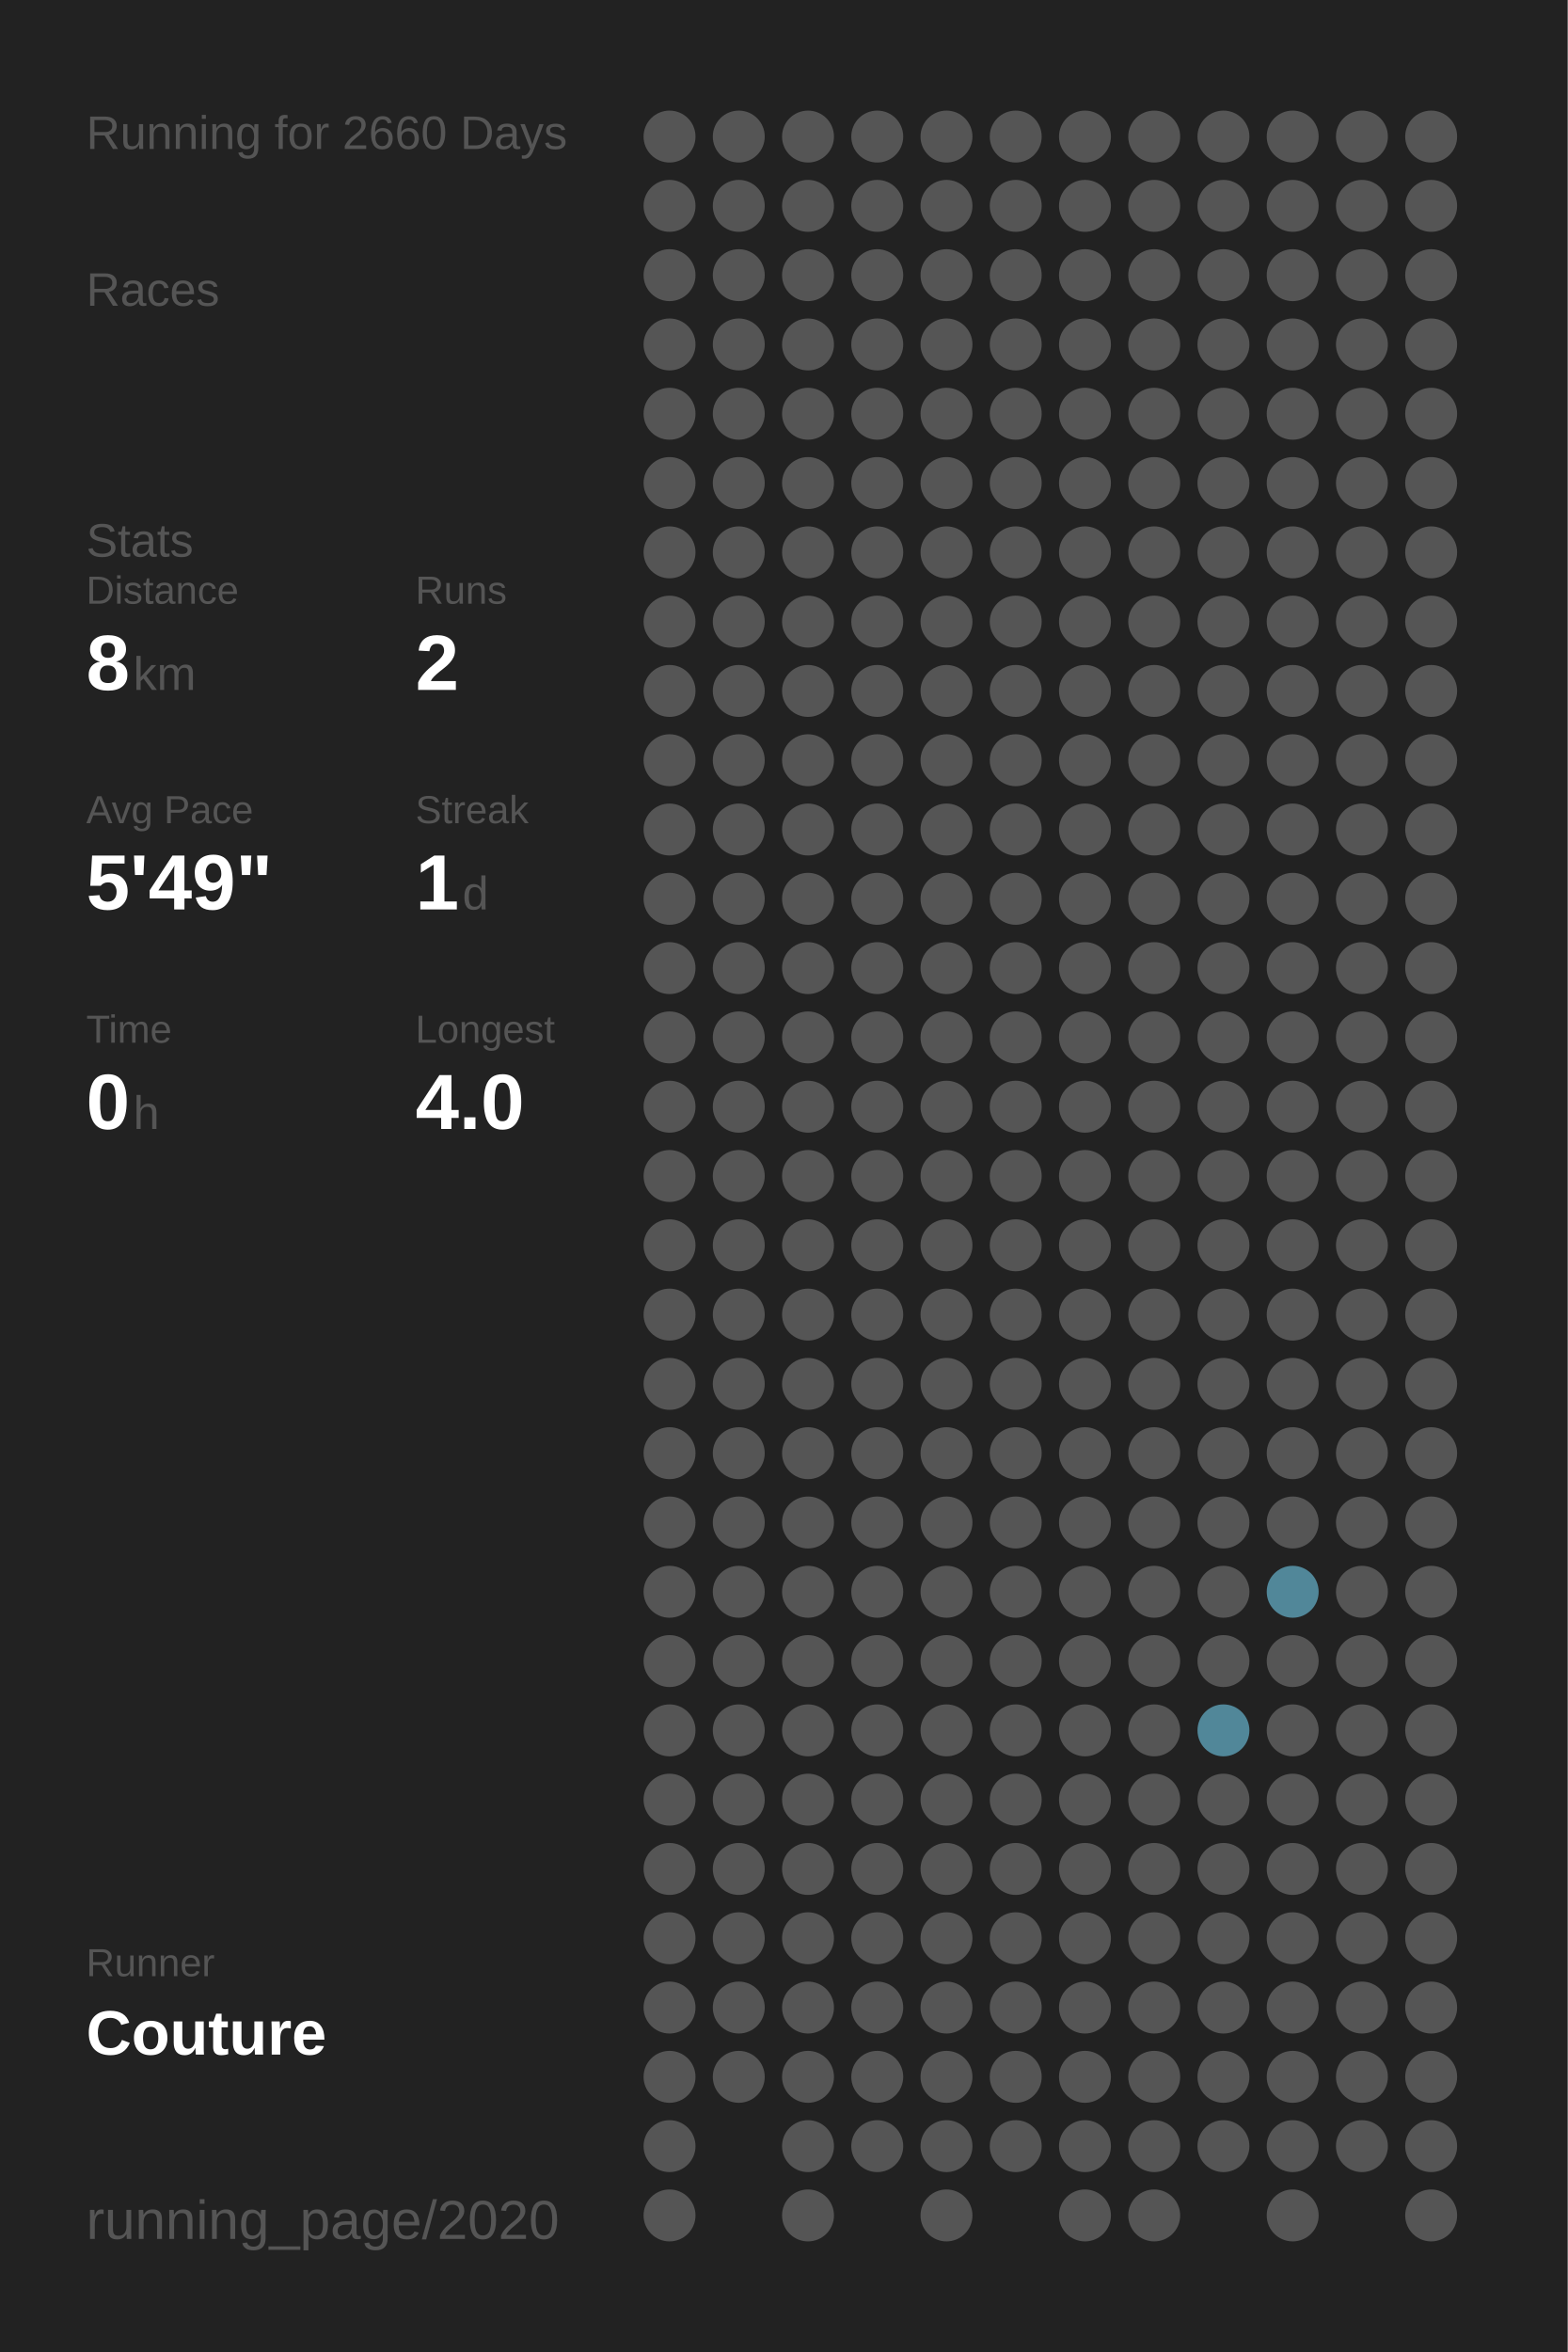
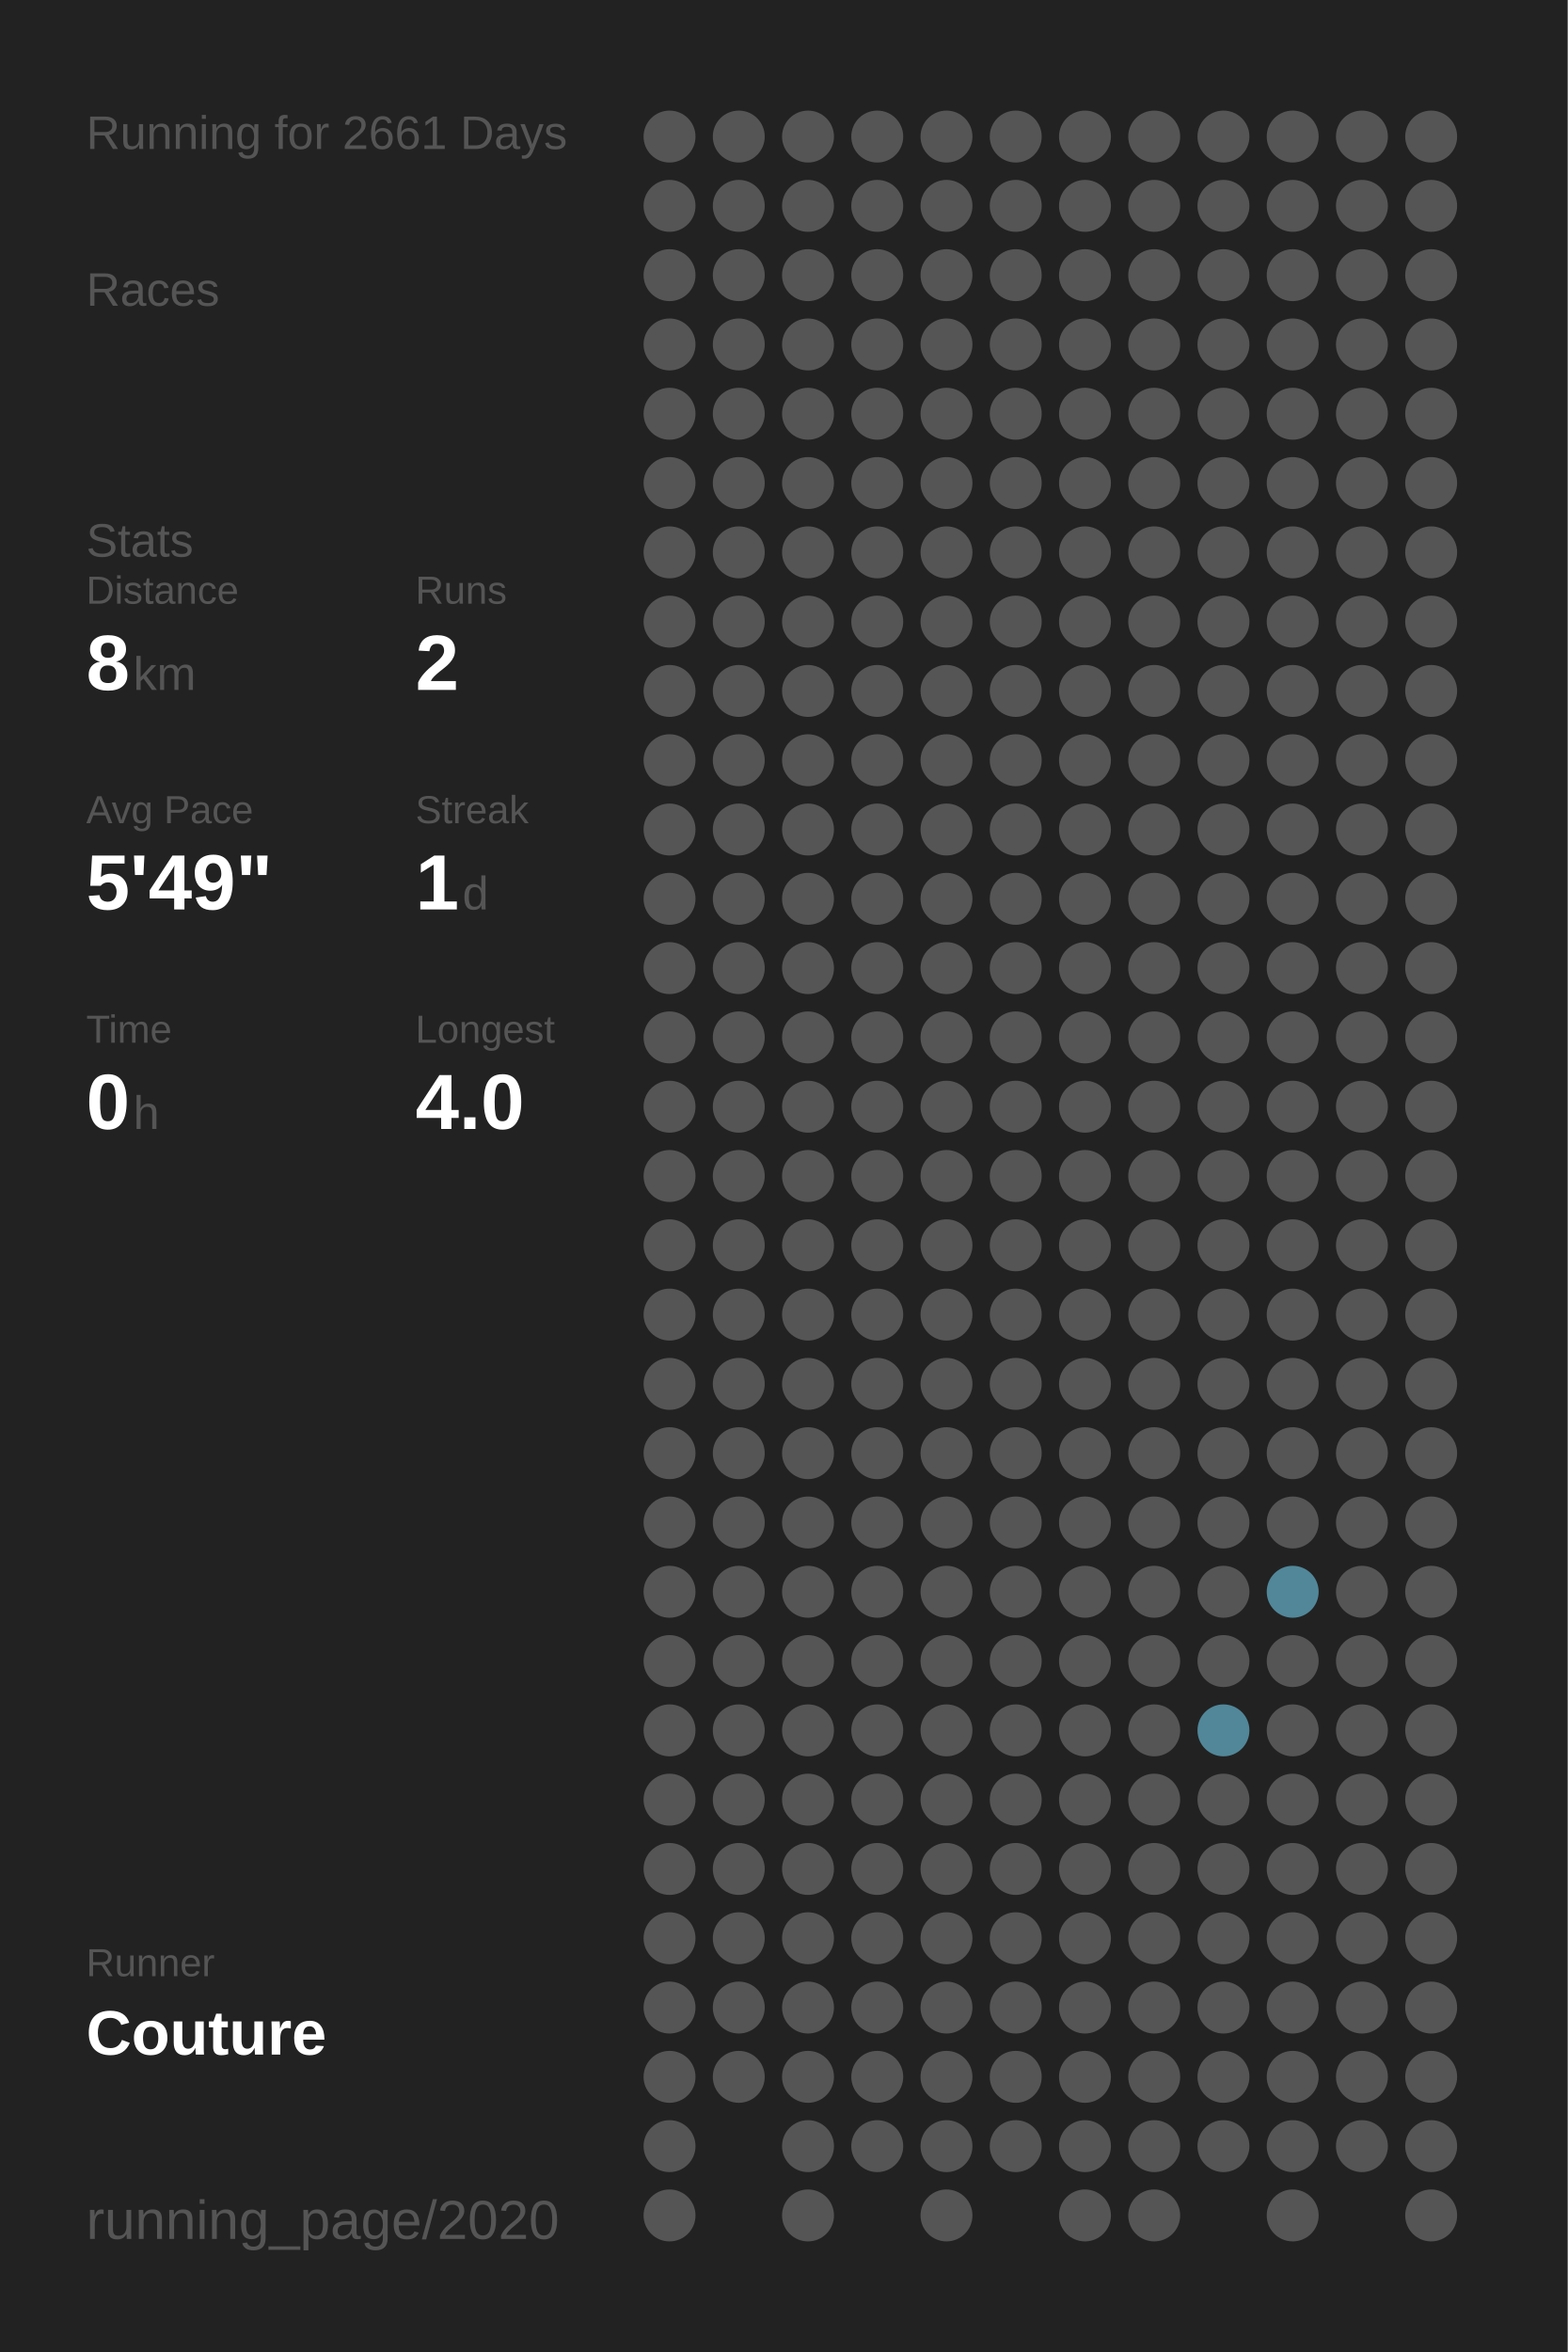
<svg xmlns="http://www.w3.org/2000/svg" baseProfile="full" height="300mm" version="1.1" viewBox="0,0,200,300" width="200mm">
  <defs />
  <rect fill="#222222" height="300" width="200" x="0" y="0" />
-   <text fill="#555555" style="font-size:6px; font-family:Arial;" x="11" y="19">Running for 2660 Days</text>
+   <text fill="#555555" style="font-size:6px; font-family:Arial;" x="11" y="19">Running for 2661 Days</text>
  <text fill="#555555" style="font-size:6px; font-family:Arial;" x="11" y="39">Races</text>
  <text fill="#555555" style="font-size:6px; font-family:Arial;" x="11" y="71">Stats</text>
  <text fill="#555555" style="font-size:5px; font-family:Arial;" x="11" y="77">Distance</text>
  <text fill="#FFFFFF" style="font-size:10px; font-family:Arial; font-weight:bold;" x="11" y="88">8</text>
  <text fill="#555555" style="font-size:6px; font-family:Arial;" x="17" y="88">km</text>
  <text fill="#555555" style="font-size:5px; font-family:Arial;" x="53" y="77">Runs</text>
  <text fill="#FFFFFF" style="font-size:10px; font-family:Arial; font-weight:bold;" x="53" y="88">2</text>
  <text fill="#555555" style="font-size:5px; font-family:Arial;" x="11" y="105">Avg Pace</text>
  <text fill="#FFFFFF" style="font-size:10px; font-family:Arial; font-weight:bold;" x="11" y="116">5'49"</text>
  <text fill="#555555" style="font-size:5px; font-family:Arial;" x="53" y="105">Streak</text>
  <text fill="#FFFFFF" style="font-size:10px; font-family:Arial; font-weight:bold;" x="53" y="116">1</text>
  <text fill="#555555" style="font-size:6px; font-family:Arial;" x="59" y="116">d</text>
  <text fill="#555555" style="font-size:5px; font-family:Arial;" x="11" y="133">Time</text>
  <text fill="#FFFFFF" style="font-size:10px; font-family:Arial; font-weight:bold;" x="11" y="144">0</text>
  <text fill="#555555" style="font-size:6px; font-family:Arial;" x="17" y="144">h</text>
  <text fill="#555555" style="font-size:5px; font-family:Arial;" x="53" y="133">Longest</text>
  <text fill="#FFFFFF" style="font-size:10px; font-family:Arial; font-weight:bold;" x="53" y="144">4.0</text>
  <text fill="#555555" style="font-size:5px; font-family:Arial;" x="11" y="252.065">Runner</text>
  <text fill="#FFFFFF" style="font-size:8px; font-family:Arial; font-weight:bold;" x="11" y="262.065">Couture</text>
  <text fill="#555555" style="font-size:7px; font-family:Arial;" x="11" y="285.581">running_page/2020</text>
  <circle cx="85.417" cy="17.419" fill="#555555" r="3.312" />
  <circle cx="85.417" cy="26.258" fill="#555555" r="3.312" />
  <circle cx="85.417" cy="35.097" fill="#555555" r="3.312" />
  <circle cx="85.417" cy="43.935" fill="#555555" r="3.312" />
  <circle cx="85.417" cy="52.774" fill="#555555" r="3.312" />
  <circle cx="85.417" cy="61.613" fill="#555555" r="3.312" />
  <circle cx="85.417" cy="70.452" fill="#555555" r="3.312" />
  <circle cx="85.417" cy="79.29" fill="#555555" r="3.312" />
  <circle cx="85.417" cy="88.129" fill="#555555" r="3.312" />
  <circle cx="85.417" cy="96.968" fill="#555555" r="3.312" />
  <circle cx="85.417" cy="105.806" fill="#555555" r="3.312" />
  <circle cx="85.417" cy="114.645" fill="#555555" r="3.312" />
  <circle cx="85.417" cy="123.484" fill="#555555" r="3.312" />
  <circle cx="85.417" cy="132.323" fill="#555555" r="3.312" />
  <circle cx="85.417" cy="141.161" fill="#555555" r="3.312" />
  <circle cx="85.417" cy="150" fill="#555555" r="3.312" />
  <circle cx="85.417" cy="158.839" fill="#555555" r="3.312" />
  <circle cx="85.417" cy="167.677" fill="#555555" r="3.312" />
  <circle cx="85.417" cy="176.516" fill="#555555" r="3.312" />
  <circle cx="85.417" cy="185.355" fill="#555555" r="3.312" />
  <circle cx="85.417" cy="194.194" fill="#555555" r="3.312" />
  <circle cx="85.417" cy="203.032" fill="#555555" r="3.312" />
  <circle cx="85.417" cy="211.871" fill="#555555" r="3.312" />
  <circle cx="85.417" cy="220.71" fill="#555555" r="3.312" />
  <circle cx="85.417" cy="229.548" fill="#555555" r="3.312" />
  <circle cx="85.417" cy="238.387" fill="#555555" r="3.312" />
  <circle cx="85.417" cy="247.226" fill="#555555" r="3.312" />
  <circle cx="85.417" cy="256.065" fill="#555555" r="3.312" />
  <circle cx="85.417" cy="264.903" fill="#555555" r="3.312" />
  <circle cx="85.417" cy="273.742" fill="#555555" r="3.312" />
  <circle cx="85.417" cy="282.581" fill="#555555" r="3.312" />
  <circle cx="94.25" cy="17.419" fill="#555555" r="3.312" />
  <circle cx="94.25" cy="26.258" fill="#555555" r="3.312" />
  <circle cx="94.25" cy="35.097" fill="#555555" r="3.312" />
  <circle cx="94.25" cy="43.935" fill="#555555" r="3.312" />
  <circle cx="94.25" cy="52.774" fill="#555555" r="3.312" />
  <circle cx="94.25" cy="61.613" fill="#555555" r="3.312" />
  <circle cx="94.25" cy="70.452" fill="#555555" r="3.312" />
  <circle cx="94.25" cy="79.29" fill="#555555" r="3.312" />
  <circle cx="94.25" cy="88.129" fill="#555555" r="3.312" />
  <circle cx="94.25" cy="96.968" fill="#555555" r="3.312" />
  <circle cx="94.25" cy="105.806" fill="#555555" r="3.312" />
  <circle cx="94.25" cy="114.645" fill="#555555" r="3.312" />
  <circle cx="94.25" cy="123.484" fill="#555555" r="3.312" />
  <circle cx="94.25" cy="132.323" fill="#555555" r="3.312" />
  <circle cx="94.25" cy="141.161" fill="#555555" r="3.312" />
  <circle cx="94.25" cy="150" fill="#555555" r="3.312" />
  <circle cx="94.25" cy="158.839" fill="#555555" r="3.312" />
  <circle cx="94.25" cy="167.677" fill="#555555" r="3.312" />
  <circle cx="94.25" cy="176.516" fill="#555555" r="3.312" />
  <circle cx="94.25" cy="185.355" fill="#555555" r="3.312" />
  <circle cx="94.25" cy="194.194" fill="#555555" r="3.312" />
  <circle cx="94.25" cy="203.032" fill="#555555" r="3.312" />
  <circle cx="94.25" cy="211.871" fill="#555555" r="3.312" />
  <circle cx="94.25" cy="220.71" fill="#555555" r="3.312" />
  <circle cx="94.25" cy="229.548" fill="#555555" r="3.312" />
  <circle cx="94.25" cy="238.387" fill="#555555" r="3.312" />
  <circle cx="94.25" cy="247.226" fill="#555555" r="3.312" />
  <circle cx="94.25" cy="256.065" fill="#555555" r="3.312" />
  <circle cx="94.25" cy="264.903" fill="#555555" r="3.312" />
  <circle cx="103.083" cy="17.419" fill="#555555" r="3.312" />
  <circle cx="103.083" cy="26.258" fill="#555555" r="3.312" />
  <circle cx="103.083" cy="35.097" fill="#555555" r="3.312" />
  <circle cx="103.083" cy="43.935" fill="#555555" r="3.312" />
  <circle cx="103.083" cy="52.774" fill="#555555" r="3.312" />
  <circle cx="103.083" cy="61.613" fill="#555555" r="3.312" />
  <circle cx="103.083" cy="70.452" fill="#555555" r="3.312" />
  <circle cx="103.083" cy="79.29" fill="#555555" r="3.312" />
  <circle cx="103.083" cy="88.129" fill="#555555" r="3.312" />
  <circle cx="103.083" cy="96.968" fill="#555555" r="3.312" />
  <circle cx="103.083" cy="105.806" fill="#555555" r="3.312" />
  <circle cx="103.083" cy="114.645" fill="#555555" r="3.312" />
  <circle cx="103.083" cy="123.484" fill="#555555" r="3.312" />
  <circle cx="103.083" cy="132.323" fill="#555555" r="3.312" />
  <circle cx="103.083" cy="141.161" fill="#555555" r="3.312" />
  <circle cx="103.083" cy="150" fill="#555555" r="3.312" />
  <circle cx="103.083" cy="158.839" fill="#555555" r="3.312" />
  <circle cx="103.083" cy="167.677" fill="#555555" r="3.312" />
  <circle cx="103.083" cy="176.516" fill="#555555" r="3.312" />
  <circle cx="103.083" cy="185.355" fill="#555555" r="3.312" />
  <circle cx="103.083" cy="194.194" fill="#555555" r="3.312" />
  <circle cx="103.083" cy="203.032" fill="#555555" r="3.312" />
  <circle cx="103.083" cy="211.871" fill="#555555" r="3.312" />
  <circle cx="103.083" cy="220.71" fill="#555555" r="3.312" />
  <circle cx="103.083" cy="229.548" fill="#555555" r="3.312" />
  <circle cx="103.083" cy="238.387" fill="#555555" r="3.312" />
  <circle cx="103.083" cy="247.226" fill="#555555" r="3.312" />
  <circle cx="103.083" cy="256.065" fill="#555555" r="3.312" />
  <circle cx="103.083" cy="264.903" fill="#555555" r="3.312" />
  <circle cx="103.083" cy="273.742" fill="#555555" r="3.312" />
  <circle cx="103.083" cy="282.581" fill="#555555" r="3.312" />
  <circle cx="111.917" cy="17.419" fill="#555555" r="3.312" />
  <circle cx="111.917" cy="26.258" fill="#555555" r="3.312" />
  <circle cx="111.917" cy="35.097" fill="#555555" r="3.312" />
  <circle cx="111.917" cy="43.935" fill="#555555" r="3.312" />
  <circle cx="111.917" cy="52.774" fill="#555555" r="3.312" />
  <circle cx="111.917" cy="61.613" fill="#555555" r="3.312" />
  <circle cx="111.917" cy="70.452" fill="#555555" r="3.312" />
  <circle cx="111.917" cy="79.29" fill="#555555" r="3.312" />
  <circle cx="111.917" cy="88.129" fill="#555555" r="3.312" />
  <circle cx="111.917" cy="96.968" fill="#555555" r="3.312" />
  <circle cx="111.917" cy="105.806" fill="#555555" r="3.312" />
  <circle cx="111.917" cy="114.645" fill="#555555" r="3.312" />
  <circle cx="111.917" cy="123.484" fill="#555555" r="3.312" />
  <circle cx="111.917" cy="132.323" fill="#555555" r="3.312" />
  <circle cx="111.917" cy="141.161" fill="#555555" r="3.312" />
  <circle cx="111.917" cy="150" fill="#555555" r="3.312" />
  <circle cx="111.917" cy="158.839" fill="#555555" r="3.312" />
  <circle cx="111.917" cy="167.677" fill="#555555" r="3.312" />
  <circle cx="111.917" cy="176.516" fill="#555555" r="3.312" />
  <circle cx="111.917" cy="185.355" fill="#555555" r="3.312" />
  <circle cx="111.917" cy="194.194" fill="#555555" r="3.312" />
  <circle cx="111.917" cy="203.032" fill="#555555" r="3.312" />
  <circle cx="111.917" cy="211.871" fill="#555555" r="3.312" />
  <circle cx="111.917" cy="220.71" fill="#555555" r="3.312" />
  <circle cx="111.917" cy="229.548" fill="#555555" r="3.312" />
  <circle cx="111.917" cy="238.387" fill="#555555" r="3.312" />
  <circle cx="111.917" cy="247.226" fill="#555555" r="3.312" />
  <circle cx="111.917" cy="256.065" fill="#555555" r="3.312" />
  <circle cx="111.917" cy="264.903" fill="#555555" r="3.312" />
  <circle cx="111.917" cy="273.742" fill="#555555" r="3.312" />
  <circle cx="120.75" cy="17.419" fill="#555555" r="3.312" />
  <circle cx="120.75" cy="26.258" fill="#555555" r="3.312" />
  <circle cx="120.75" cy="35.097" fill="#555555" r="3.312" />
  <circle cx="120.75" cy="43.935" fill="#555555" r="3.312" />
  <circle cx="120.75" cy="52.774" fill="#555555" r="3.312" />
  <circle cx="120.75" cy="61.613" fill="#555555" r="3.312" />
  <circle cx="120.75" cy="70.452" fill="#555555" r="3.312" />
  <circle cx="120.75" cy="79.29" fill="#555555" r="3.312" />
  <circle cx="120.75" cy="88.129" fill="#555555" r="3.312" />
  <circle cx="120.75" cy="96.968" fill="#555555" r="3.312" />
  <circle cx="120.75" cy="105.806" fill="#555555" r="3.312" />
  <circle cx="120.75" cy="114.645" fill="#555555" r="3.312" />
  <circle cx="120.75" cy="123.484" fill="#555555" r="3.312" />
  <circle cx="120.75" cy="132.323" fill="#555555" r="3.312" />
  <circle cx="120.75" cy="141.161" fill="#555555" r="3.312" />
  <circle cx="120.75" cy="150" fill="#555555" r="3.312" />
  <circle cx="120.75" cy="158.839" fill="#555555" r="3.312" />
  <circle cx="120.75" cy="167.677" fill="#555555" r="3.312" />
  <circle cx="120.75" cy="176.516" fill="#555555" r="3.312" />
  <circle cx="120.75" cy="185.355" fill="#555555" r="3.312" />
  <circle cx="120.75" cy="194.194" fill="#555555" r="3.312" />
  <circle cx="120.75" cy="203.032" fill="#555555" r="3.312" />
  <circle cx="120.75" cy="211.871" fill="#555555" r="3.312" />
  <circle cx="120.75" cy="220.71" fill="#555555" r="3.312" />
  <circle cx="120.75" cy="229.548" fill="#555555" r="3.312" />
  <circle cx="120.75" cy="238.387" fill="#555555" r="3.312" />
  <circle cx="120.75" cy="247.226" fill="#555555" r="3.312" />
  <circle cx="120.75" cy="256.065" fill="#555555" r="3.312" />
  <circle cx="120.75" cy="264.903" fill="#555555" r="3.312" />
  <circle cx="120.75" cy="273.742" fill="#555555" r="3.312" />
  <circle cx="120.75" cy="282.581" fill="#555555" r="3.312" />
  <circle cx="129.583" cy="17.419" fill="#555555" r="3.312" />
  <circle cx="129.583" cy="26.258" fill="#555555" r="3.312" />
  <circle cx="129.583" cy="35.097" fill="#555555" r="3.312" />
  <circle cx="129.583" cy="43.935" fill="#555555" r="3.312" />
  <circle cx="129.583" cy="52.774" fill="#555555" r="3.312" />
  <circle cx="129.583" cy="61.613" fill="#555555" r="3.312" />
  <circle cx="129.583" cy="70.452" fill="#555555" r="3.312" />
  <circle cx="129.583" cy="79.29" fill="#555555" r="3.312" />
  <circle cx="129.583" cy="88.129" fill="#555555" r="3.312" />
  <circle cx="129.583" cy="96.968" fill="#555555" r="3.312" />
  <circle cx="129.583" cy="105.806" fill="#555555" r="3.312" />
  <circle cx="129.583" cy="114.645" fill="#555555" r="3.312" />
  <circle cx="129.583" cy="123.484" fill="#555555" r="3.312" />
  <circle cx="129.583" cy="132.323" fill="#555555" r="3.312" />
  <circle cx="129.583" cy="141.161" fill="#555555" r="3.312" />
  <circle cx="129.583" cy="150" fill="#555555" r="3.312" />
  <circle cx="129.583" cy="158.839" fill="#555555" r="3.312" />
  <circle cx="129.583" cy="167.677" fill="#555555" r="3.312" />
  <circle cx="129.583" cy="176.516" fill="#555555" r="3.312" />
  <circle cx="129.583" cy="185.355" fill="#555555" r="3.312" />
  <circle cx="129.583" cy="194.194" fill="#555555" r="3.312" />
  <circle cx="129.583" cy="203.032" fill="#555555" r="3.312" />
  <circle cx="129.583" cy="211.871" fill="#555555" r="3.312" />
  <circle cx="129.583" cy="220.71" fill="#555555" r="3.312" />
  <circle cx="129.583" cy="229.548" fill="#555555" r="3.312" />
  <circle cx="129.583" cy="238.387" fill="#555555" r="3.312" />
  <circle cx="129.583" cy="247.226" fill="#555555" r="3.312" />
  <circle cx="129.583" cy="256.065" fill="#555555" r="3.312" />
  <circle cx="129.583" cy="264.903" fill="#555555" r="3.312" />
  <circle cx="129.583" cy="273.742" fill="#555555" r="3.312" />
  <circle cx="138.417" cy="17.419" fill="#555555" r="3.312" />
  <circle cx="138.417" cy="26.258" fill="#555555" r="3.312" />
  <circle cx="138.417" cy="35.097" fill="#555555" r="3.312" />
  <circle cx="138.417" cy="43.935" fill="#555555" r="3.312" />
  <circle cx="138.417" cy="52.774" fill="#555555" r="3.312" />
  <circle cx="138.417" cy="61.613" fill="#555555" r="3.312" />
  <circle cx="138.417" cy="70.452" fill="#555555" r="3.312" />
  <circle cx="138.417" cy="79.29" fill="#555555" r="3.312" />
  <circle cx="138.417" cy="88.129" fill="#555555" r="3.312" />
  <circle cx="138.417" cy="96.968" fill="#555555" r="3.312" />
  <circle cx="138.417" cy="105.806" fill="#555555" r="3.312" />
  <circle cx="138.417" cy="114.645" fill="#555555" r="3.312" />
  <circle cx="138.417" cy="123.484" fill="#555555" r="3.312" />
  <circle cx="138.417" cy="132.323" fill="#555555" r="3.312" />
  <circle cx="138.417" cy="141.161" fill="#555555" r="3.312" />
  <circle cx="138.417" cy="150" fill="#555555" r="3.312" />
  <circle cx="138.417" cy="158.839" fill="#555555" r="3.312" />
  <circle cx="138.417" cy="167.677" fill="#555555" r="3.312" />
  <circle cx="138.417" cy="176.516" fill="#555555" r="3.312" />
  <circle cx="138.417" cy="185.355" fill="#555555" r="3.312" />
  <circle cx="138.417" cy="194.194" fill="#555555" r="3.312" />
  <circle cx="138.417" cy="203.032" fill="#555555" r="3.312" />
  <circle cx="138.417" cy="211.871" fill="#555555" r="3.312" />
  <circle cx="138.417" cy="220.71" fill="#555555" r="3.312" />
  <circle cx="138.417" cy="229.548" fill="#555555" r="3.312" />
  <circle cx="138.417" cy="238.387" fill="#555555" r="3.312" />
  <circle cx="138.417" cy="247.226" fill="#555555" r="3.312" />
  <circle cx="138.417" cy="256.065" fill="#555555" r="3.312" />
  <circle cx="138.417" cy="264.903" fill="#555555" r="3.312" />
  <circle cx="138.417" cy="273.742" fill="#555555" r="3.312" />
  <circle cx="138.417" cy="282.581" fill="#555555" r="3.312" />
  <circle cx="147.25" cy="17.419" fill="#555555" r="3.312" />
  <circle cx="147.25" cy="26.258" fill="#555555" r="3.312" />
  <circle cx="147.25" cy="35.097" fill="#555555" r="3.312" />
  <circle cx="147.25" cy="43.935" fill="#555555" r="3.312" />
  <circle cx="147.25" cy="52.774" fill="#555555" r="3.312" />
  <circle cx="147.25" cy="61.613" fill="#555555" r="3.312" />
  <circle cx="147.25" cy="70.452" fill="#555555" r="3.312" />
  <circle cx="147.25" cy="79.29" fill="#555555" r="3.312" />
  <circle cx="147.25" cy="88.129" fill="#555555" r="3.312" />
  <circle cx="147.25" cy="96.968" fill="#555555" r="3.312" />
  <circle cx="147.25" cy="105.806" fill="#555555" r="3.312" />
  <circle cx="147.25" cy="114.645" fill="#555555" r="3.312" />
  <circle cx="147.25" cy="123.484" fill="#555555" r="3.312" />
  <circle cx="147.25" cy="132.323" fill="#555555" r="3.312" />
  <circle cx="147.25" cy="141.161" fill="#555555" r="3.312" />
  <circle cx="147.25" cy="150" fill="#555555" r="3.312" />
  <circle cx="147.25" cy="158.839" fill="#555555" r="3.312" />
  <circle cx="147.25" cy="167.677" fill="#555555" r="3.312" />
  <circle cx="147.25" cy="176.516" fill="#555555" r="3.312" />
  <circle cx="147.25" cy="185.355" fill="#555555" r="3.312" />
  <circle cx="147.25" cy="194.194" fill="#555555" r="3.312" />
  <circle cx="147.25" cy="203.032" fill="#555555" r="3.312" />
  <circle cx="147.25" cy="211.871" fill="#555555" r="3.312" />
  <circle cx="147.25" cy="220.71" fill="#555555" r="3.312" />
  <circle cx="147.25" cy="229.548" fill="#555555" r="3.312" />
  <circle cx="147.25" cy="238.387" fill="#555555" r="3.312" />
  <circle cx="147.25" cy="247.226" fill="#555555" r="3.312" />
  <circle cx="147.25" cy="256.065" fill="#555555" r="3.312" />
  <circle cx="147.25" cy="264.903" fill="#555555" r="3.312" />
  <circle cx="147.25" cy="273.742" fill="#555555" r="3.312" />
  <circle cx="147.25" cy="282.581" fill="#555555" r="3.312" />
  <circle cx="156.083" cy="17.419" fill="#555555" r="3.312" />
  <circle cx="156.083" cy="26.258" fill="#555555" r="3.312" />
  <circle cx="156.083" cy="35.097" fill="#555555" r="3.312" />
  <circle cx="156.083" cy="43.935" fill="#555555" r="3.312" />
  <circle cx="156.083" cy="52.774" fill="#555555" r="3.312" />
  <circle cx="156.083" cy="61.613" fill="#555555" r="3.312" />
  <circle cx="156.083" cy="70.452" fill="#555555" r="3.312" />
  <circle cx="156.083" cy="79.29" fill="#555555" r="3.312" />
  <circle cx="156.083" cy="88.129" fill="#555555" r="3.312" />
  <circle cx="156.083" cy="96.968" fill="#555555" r="3.312" />
  <circle cx="156.083" cy="105.806" fill="#555555" r="3.312" />
  <circle cx="156.083" cy="114.645" fill="#555555" r="3.312" />
  <circle cx="156.083" cy="123.484" fill="#555555" r="3.312" />
  <circle cx="156.083" cy="132.323" fill="#555555" r="3.312" />
  <circle cx="156.083" cy="141.161" fill="#555555" r="3.312" />
  <circle cx="156.083" cy="150" fill="#555555" r="3.312" />
  <circle cx="156.083" cy="158.839" fill="#555555" r="3.312" />
  <circle cx="156.083" cy="167.677" fill="#555555" r="3.312" />
  <circle cx="156.083" cy="176.516" fill="#555555" r="3.312" />
  <circle cx="156.083" cy="185.355" fill="#555555" r="3.312" />
  <circle cx="156.083" cy="194.194" fill="#555555" r="3.312" />
  <circle cx="156.083" cy="203.032" fill="#555555" r="3.312" />
  <circle cx="156.083" cy="211.871" fill="#555555" r="3.312" />
  <circle cx="156.083" cy="220.71" fill="#518799" r="3.312" />
  <circle cx="156.083" cy="229.548" fill="#555555" r="3.312" />
  <circle cx="156.083" cy="238.387" fill="#555555" r="3.312" />
  <circle cx="156.083" cy="247.226" fill="#555555" r="3.312" />
  <circle cx="156.083" cy="256.065" fill="#555555" r="3.312" />
  <circle cx="156.083" cy="264.903" fill="#555555" r="3.312" />
  <circle cx="156.083" cy="273.742" fill="#555555" r="3.312" />
  <circle cx="164.917" cy="17.419" fill="#555555" r="3.312" />
  <circle cx="164.917" cy="26.258" fill="#555555" r="3.312" />
  <circle cx="164.917" cy="35.097" fill="#555555" r="3.312" />
  <circle cx="164.917" cy="43.935" fill="#555555" r="3.312" />
  <circle cx="164.917" cy="52.774" fill="#555555" r="3.312" />
  <circle cx="164.917" cy="61.613" fill="#555555" r="3.312" />
  <circle cx="164.917" cy="70.452" fill="#555555" r="3.312" />
  <circle cx="164.917" cy="79.29" fill="#555555" r="3.312" />
  <circle cx="164.917" cy="88.129" fill="#555555" r="3.312" />
  <circle cx="164.917" cy="96.968" fill="#555555" r="3.312" />
  <circle cx="164.917" cy="105.806" fill="#555555" r="3.312" />
  <circle cx="164.917" cy="114.645" fill="#555555" r="3.312" />
  <circle cx="164.917" cy="123.484" fill="#555555" r="3.312" />
  <circle cx="164.917" cy="132.323" fill="#555555" r="3.312" />
  <circle cx="164.917" cy="141.161" fill="#555555" r="3.312" />
  <circle cx="164.917" cy="150" fill="#555555" r="3.312" />
  <circle cx="164.917" cy="158.839" fill="#555555" r="3.312" />
  <circle cx="164.917" cy="167.677" fill="#555555" r="3.312" />
  <circle cx="164.917" cy="176.516" fill="#555555" r="3.312" />
  <circle cx="164.917" cy="185.355" fill="#555555" r="3.312" />
  <circle cx="164.917" cy="194.194" fill="#555555" r="3.312" />
  <circle cx="164.917" cy="203.032" fill="#518799" r="3.312" />
  <circle cx="164.917" cy="211.871" fill="#555555" r="3.312" />
  <circle cx="164.917" cy="220.71" fill="#555555" r="3.312" />
  <circle cx="164.917" cy="229.548" fill="#555555" r="3.312" />
  <circle cx="164.917" cy="238.387" fill="#555555" r="3.312" />
  <circle cx="164.917" cy="247.226" fill="#555555" r="3.312" />
  <circle cx="164.917" cy="256.065" fill="#555555" r="3.312" />
  <circle cx="164.917" cy="264.903" fill="#555555" r="3.312" />
  <circle cx="164.917" cy="273.742" fill="#555555" r="3.312" />
  <circle cx="164.917" cy="282.581" fill="#555555" r="3.312" />
  <circle cx="173.75" cy="17.419" fill="#555555" r="3.312" />
  <circle cx="173.75" cy="26.258" fill="#555555" r="3.312" />
  <circle cx="173.75" cy="35.097" fill="#555555" r="3.312" />
  <circle cx="173.75" cy="43.935" fill="#555555" r="3.312" />
  <circle cx="173.75" cy="52.774" fill="#555555" r="3.312" />
  <circle cx="173.75" cy="61.613" fill="#555555" r="3.312" />
  <circle cx="173.75" cy="70.452" fill="#555555" r="3.312" />
  <circle cx="173.75" cy="79.29" fill="#555555" r="3.312" />
  <circle cx="173.75" cy="88.129" fill="#555555" r="3.312" />
  <circle cx="173.75" cy="96.968" fill="#555555" r="3.312" />
  <circle cx="173.75" cy="105.806" fill="#555555" r="3.312" />
  <circle cx="173.75" cy="114.645" fill="#555555" r="3.312" />
  <circle cx="173.75" cy="123.484" fill="#555555" r="3.312" />
  <circle cx="173.75" cy="132.323" fill="#555555" r="3.312" />
  <circle cx="173.75" cy="141.161" fill="#555555" r="3.312" />
  <circle cx="173.75" cy="150" fill="#555555" r="3.312" />
  <circle cx="173.75" cy="158.839" fill="#555555" r="3.312" />
  <circle cx="173.75" cy="167.677" fill="#555555" r="3.312" />
  <circle cx="173.75" cy="176.516" fill="#555555" r="3.312" />
  <circle cx="173.75" cy="185.355" fill="#555555" r="3.312" />
  <circle cx="173.75" cy="194.194" fill="#555555" r="3.312" />
  <circle cx="173.75" cy="203.032" fill="#555555" r="3.312" />
  <circle cx="173.75" cy="211.871" fill="#555555" r="3.312" />
  <circle cx="173.75" cy="220.71" fill="#555555" r="3.312" />
  <circle cx="173.75" cy="229.548" fill="#555555" r="3.312" />
  <circle cx="173.75" cy="238.387" fill="#555555" r="3.312" />
  <circle cx="173.75" cy="247.226" fill="#555555" r="3.312" />
  <circle cx="173.75" cy="256.065" fill="#555555" r="3.312" />
  <circle cx="173.75" cy="264.903" fill="#555555" r="3.312" />
  <circle cx="173.75" cy="273.742" fill="#555555" r="3.312" />
  <circle cx="182.583" cy="17.419" fill="#555555" r="3.312" />
  <circle cx="182.583" cy="26.258" fill="#555555" r="3.312" />
  <circle cx="182.583" cy="35.097" fill="#555555" r="3.312" />
  <circle cx="182.583" cy="43.935" fill="#555555" r="3.312" />
  <circle cx="182.583" cy="52.774" fill="#555555" r="3.312" />
  <circle cx="182.583" cy="61.613" fill="#555555" r="3.312" />
  <circle cx="182.583" cy="70.452" fill="#555555" r="3.312" />
  <circle cx="182.583" cy="79.29" fill="#555555" r="3.312" />
  <circle cx="182.583" cy="88.129" fill="#555555" r="3.312" />
  <circle cx="182.583" cy="96.968" fill="#555555" r="3.312" />
  <circle cx="182.583" cy="105.806" fill="#555555" r="3.312" />
  <circle cx="182.583" cy="114.645" fill="#555555" r="3.312" />
  <circle cx="182.583" cy="123.484" fill="#555555" r="3.312" />
  <circle cx="182.583" cy="132.323" fill="#555555" r="3.312" />
  <circle cx="182.583" cy="141.161" fill="#555555" r="3.312" />
  <circle cx="182.583" cy="150" fill="#555555" r="3.312" />
  <circle cx="182.583" cy="158.839" fill="#555555" r="3.312" />
  <circle cx="182.583" cy="167.677" fill="#555555" r="3.312" />
  <circle cx="182.583" cy="176.516" fill="#555555" r="3.312" />
  <circle cx="182.583" cy="185.355" fill="#555555" r="3.312" />
  <circle cx="182.583" cy="194.194" fill="#555555" r="3.312" />
  <circle cx="182.583" cy="203.032" fill="#555555" r="3.312" />
  <circle cx="182.583" cy="211.871" fill="#555555" r="3.312" />
  <circle cx="182.583" cy="220.71" fill="#555555" r="3.312" />
  <circle cx="182.583" cy="229.548" fill="#555555" r="3.312" />
  <circle cx="182.583" cy="238.387" fill="#555555" r="3.312" />
  <circle cx="182.583" cy="247.226" fill="#555555" r="3.312" />
  <circle cx="182.583" cy="256.065" fill="#555555" r="3.312" />
  <circle cx="182.583" cy="264.903" fill="#555555" r="3.312" />
  <circle cx="182.583" cy="273.742" fill="#555555" r="3.312" />
  <circle cx="182.583" cy="282.581" fill="#555555" r="3.312" />
</svg>
